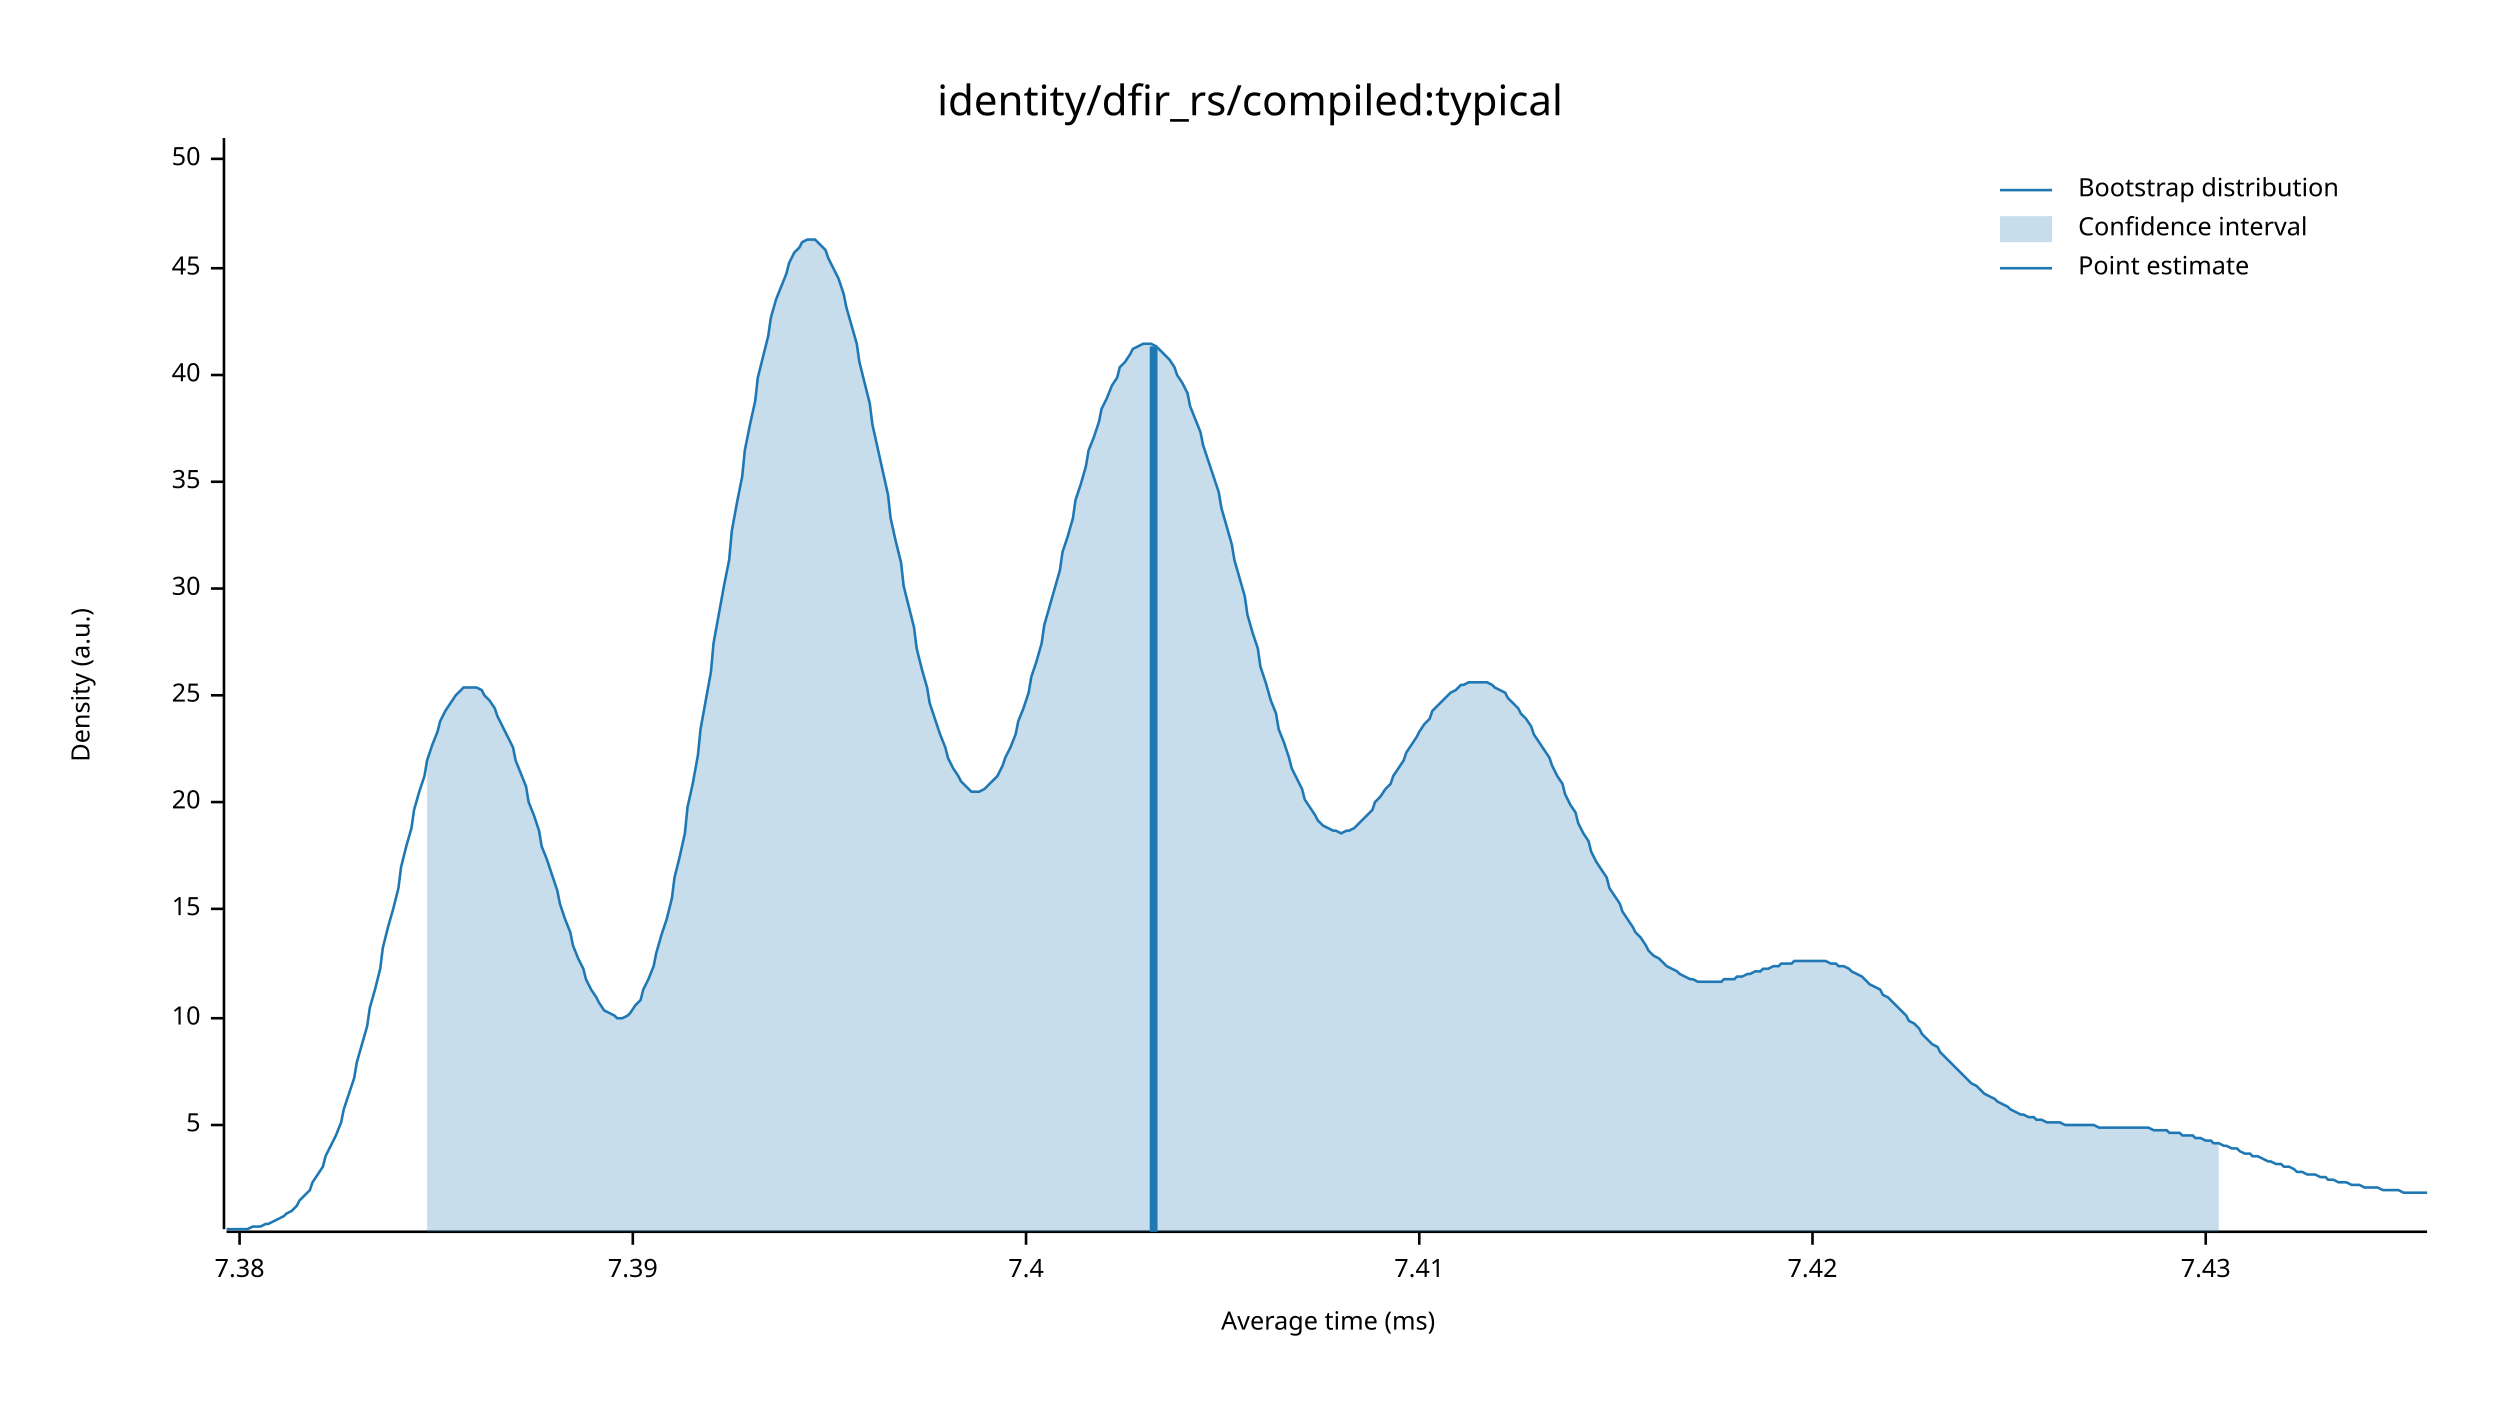
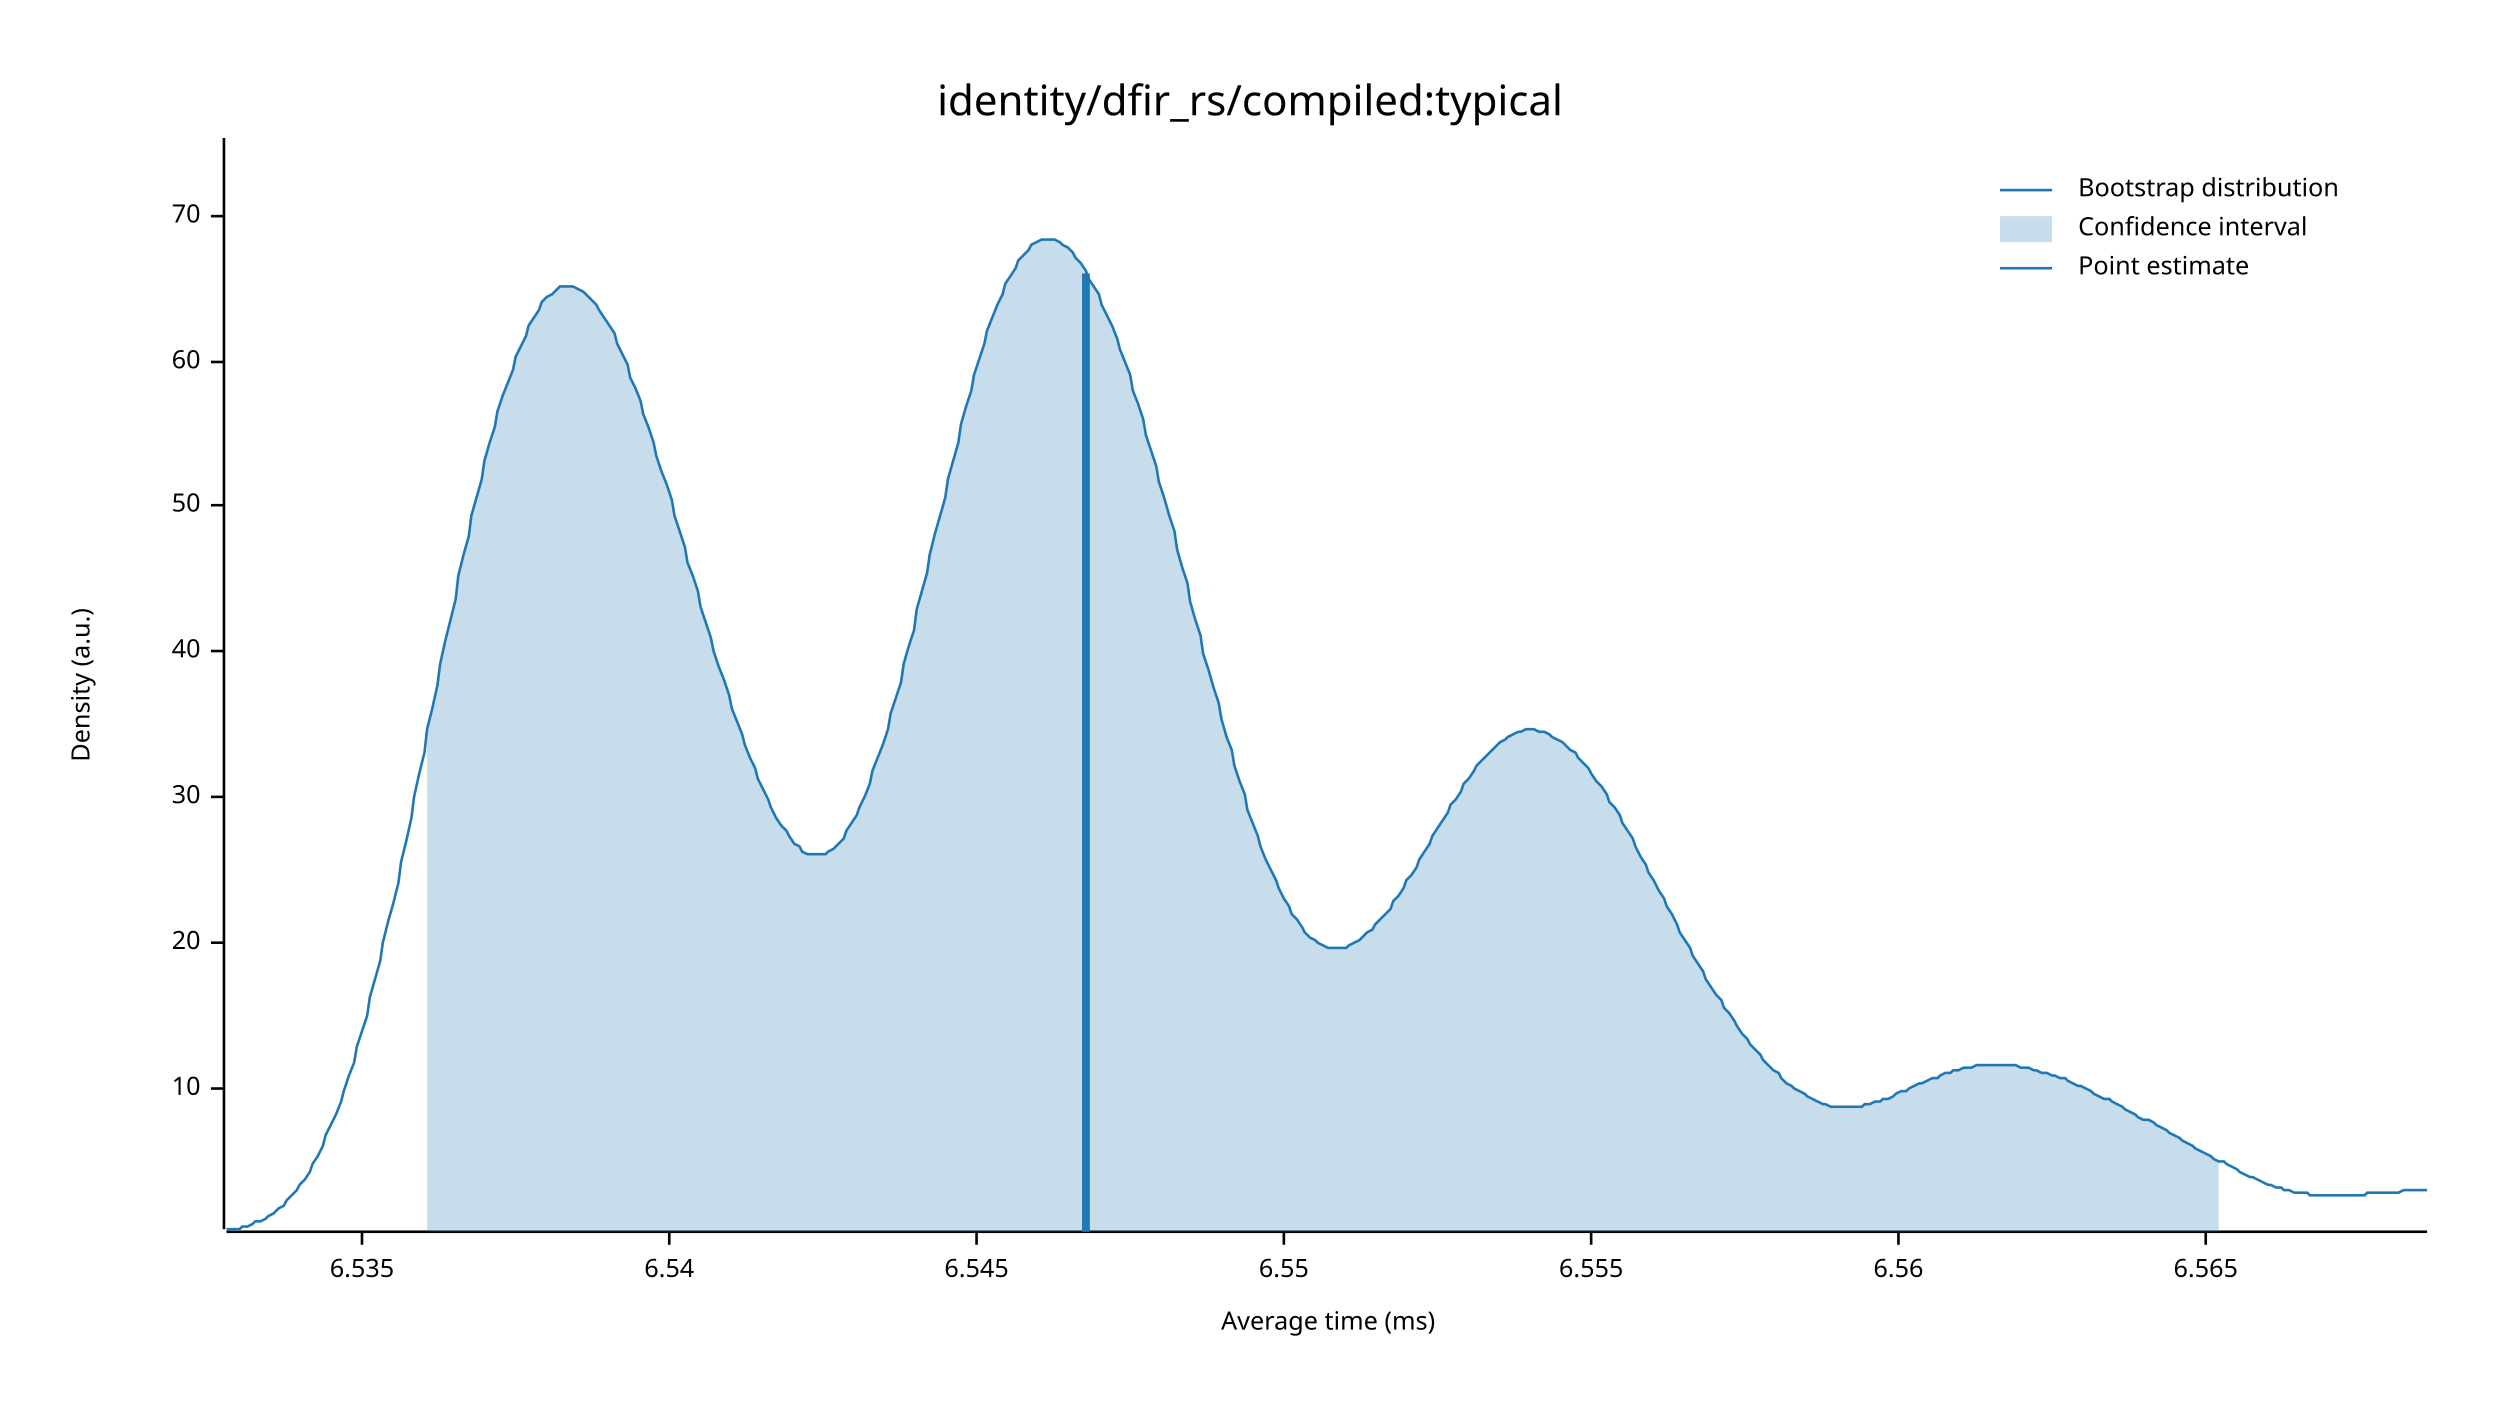
<svg xmlns="http://www.w3.org/2000/svg" width="960" height="540" viewBox="0 0 960 540">
  <text x="480" y="32" dy="0.76em" text-anchor="middle" font-family="sans-serif" font-size="16.129" opacity="1" fill="#000000">
identity/dfir_rs/compiled:typical
</text>
  <text x="27" y="263" dy="0.76em" text-anchor="middle" font-family="sans-serif" font-size="9.677" opacity="1" fill="#000000" transform="rotate(270, 27, 263)">
Density (a.u.)
</text>
  <text x="510" y="513" dy="-0.5ex" text-anchor="middle" font-family="sans-serif" font-size="9.677" opacity="1" fill="#000000">
Average time (ms)
</text>
  <polyline fill="none" opacity="1" stroke="#000000" stroke-width="1" points="86,53 86,472 " />
-   <text x="77" y="432" dy="0.5ex" text-anchor="end" font-family="sans-serif" font-size="9.677" opacity="1" fill="#000000">
- 5
- </text>
-   <polyline fill="none" opacity="1" stroke="#000000" stroke-width="1" points="81,432 86,432 " />
-   <text x="77" y="391" dy="0.5ex" text-anchor="end" font-family="sans-serif" font-size="9.677" opacity="1" fill="#000000">
+   <text x="77" y="418" dy="0.5ex" text-anchor="end" font-family="sans-serif" font-size="9.677" opacity="1" fill="#000000">
10
</text>
-   <polyline fill="none" opacity="1" stroke="#000000" stroke-width="1" points="81,391 86,391 " />
-   <text x="77" y="349" dy="0.5ex" text-anchor="end" font-family="sans-serif" font-size="9.677" opacity="1" fill="#000000">
- 15
- </text>
-   <polyline fill="none" opacity="1" stroke="#000000" stroke-width="1" points="81,349 86,349 " />
-   <text x="77" y="308" dy="0.5ex" text-anchor="end" font-family="sans-serif" font-size="9.677" opacity="1" fill="#000000">
+   <polyline fill="none" opacity="1" stroke="#000000" stroke-width="1" points="81,418 86,418 " />
+   <text x="77" y="362" dy="0.5ex" text-anchor="end" font-family="sans-serif" font-size="9.677" opacity="1" fill="#000000">
20
</text>
-   <polyline fill="none" opacity="1" stroke="#000000" stroke-width="1" points="81,308 86,308 " />
-   <text x="77" y="267" dy="0.5ex" text-anchor="end" font-family="sans-serif" font-size="9.677" opacity="1" fill="#000000">
- 25
- </text>
-   <polyline fill="none" opacity="1" stroke="#000000" stroke-width="1" points="81,267 86,267 " />
-   <text x="77" y="226" dy="0.5ex" text-anchor="end" font-family="sans-serif" font-size="9.677" opacity="1" fill="#000000">
+   <polyline fill="none" opacity="1" stroke="#000000" stroke-width="1" points="81,362 86,362 " />
+   <text x="77" y="306" dy="0.5ex" text-anchor="end" font-family="sans-serif" font-size="9.677" opacity="1" fill="#000000">
30
</text>
-   <polyline fill="none" opacity="1" stroke="#000000" stroke-width="1" points="81,226 86,226 " />
-   <text x="77" y="185" dy="0.5ex" text-anchor="end" font-family="sans-serif" font-size="9.677" opacity="1" fill="#000000">
- 35
- </text>
-   <polyline fill="none" opacity="1" stroke="#000000" stroke-width="1" points="81,185 86,185 " />
-   <text x="77" y="144" dy="0.5ex" text-anchor="end" font-family="sans-serif" font-size="9.677" opacity="1" fill="#000000">
+   <polyline fill="none" opacity="1" stroke="#000000" stroke-width="1" points="81,306 86,306 " />
+   <text x="77" y="250" dy="0.5ex" text-anchor="end" font-family="sans-serif" font-size="9.677" opacity="1" fill="#000000">
40
</text>
-   <polyline fill="none" opacity="1" stroke="#000000" stroke-width="1" points="81,144 86,144 " />
-   <text x="77" y="103" dy="0.5ex" text-anchor="end" font-family="sans-serif" font-size="9.677" opacity="1" fill="#000000">
- 45
- </text>
-   <polyline fill="none" opacity="1" stroke="#000000" stroke-width="1" points="81,103 86,103 " />
-   <text x="77" y="61" dy="0.5ex" text-anchor="end" font-family="sans-serif" font-size="9.677" opacity="1" fill="#000000">
+   <polyline fill="none" opacity="1" stroke="#000000" stroke-width="1" points="81,250 86,250 " />
+   <text x="77" y="194" dy="0.5ex" text-anchor="end" font-family="sans-serif" font-size="9.677" opacity="1" fill="#000000">
50
</text>
-   <polyline fill="none" opacity="1" stroke="#000000" stroke-width="1" points="81,61 86,61 " />
+   <polyline fill="none" opacity="1" stroke="#000000" stroke-width="1" points="81,194 86,194 " />
+   <text x="77" y="139" dy="0.5ex" text-anchor="end" font-family="sans-serif" font-size="9.677" opacity="1" fill="#000000">
+ 60
+ </text>
+   <polyline fill="none" opacity="1" stroke="#000000" stroke-width="1" points="81,139 86,139 " />
+   <text x="77" y="83" dy="0.5ex" text-anchor="end" font-family="sans-serif" font-size="9.677" opacity="1" fill="#000000">
+ 70
+ </text>
+   <polyline fill="none" opacity="1" stroke="#000000" stroke-width="1" points="81,83 86,83 " />
  <polyline fill="none" opacity="1" stroke="#000000" stroke-width="1" points="87,473 932,473 " />
-   <text x="92" y="483" dy="0.76em" text-anchor="middle" font-family="sans-serif" font-size="9.677" opacity="1" fill="#000000">
- 7.38
+   <text x="139" y="483" dy="0.76em" text-anchor="middle" font-family="sans-serif" font-size="9.677" opacity="1" fill="#000000">
+ 6.535
</text>
-   <polyline fill="none" opacity="1" stroke="#000000" stroke-width="1" points="92,473 92,478 " />
-   <text x="243" y="483" dy="0.76em" text-anchor="middle" font-family="sans-serif" font-size="9.677" opacity="1" fill="#000000">
- 7.39
+   <polyline fill="none" opacity="1" stroke="#000000" stroke-width="1" points="139,473 139,478 " />
+   <text x="257" y="483" dy="0.76em" text-anchor="middle" font-family="sans-serif" font-size="9.677" opacity="1" fill="#000000">
+ 6.54
</text>
-   <polyline fill="none" opacity="1" stroke="#000000" stroke-width="1" points="243,473 243,478 " />
-   <text x="394" y="483" dy="0.76em" text-anchor="middle" font-family="sans-serif" font-size="9.677" opacity="1" fill="#000000">
- 7.4
+   <polyline fill="none" opacity="1" stroke="#000000" stroke-width="1" points="257,473 257,478 " />
+   <text x="375" y="483" dy="0.76em" text-anchor="middle" font-family="sans-serif" font-size="9.677" opacity="1" fill="#000000">
+ 6.545
</text>
-   <polyline fill="none" opacity="1" stroke="#000000" stroke-width="1" points="394,473 394,478 " />
-   <text x="545" y="483" dy="0.76em" text-anchor="middle" font-family="sans-serif" font-size="9.677" opacity="1" fill="#000000">
- 7.41
+   <polyline fill="none" opacity="1" stroke="#000000" stroke-width="1" points="375,473 375,478 " />
+   <text x="493" y="483" dy="0.76em" text-anchor="middle" font-family="sans-serif" font-size="9.677" opacity="1" fill="#000000">
+ 6.55
</text>
-   <polyline fill="none" opacity="1" stroke="#000000" stroke-width="1" points="545,473 545,478 " />
-   <text x="696" y="483" dy="0.76em" text-anchor="middle" font-family="sans-serif" font-size="9.677" opacity="1" fill="#000000">
- 7.42
+   <polyline fill="none" opacity="1" stroke="#000000" stroke-width="1" points="493,473 493,478 " />
+   <text x="611" y="483" dy="0.76em" text-anchor="middle" font-family="sans-serif" font-size="9.677" opacity="1" fill="#000000">
+ 6.555
</text>
-   <polyline fill="none" opacity="1" stroke="#000000" stroke-width="1" points="696,473 696,478 " />
+   <polyline fill="none" opacity="1" stroke="#000000" stroke-width="1" points="611,473 611,478 " />
+   <text x="729" y="483" dy="0.76em" text-anchor="middle" font-family="sans-serif" font-size="9.677" opacity="1" fill="#000000">
+ 6.56
+ </text>
+   <polyline fill="none" opacity="1" stroke="#000000" stroke-width="1" points="729,473 729,478 " />
  <text x="847" y="483" dy="0.76em" text-anchor="middle" font-family="sans-serif" font-size="9.677" opacity="1" fill="#000000">
- 7.43
+ 6.565
</text>
  <polyline fill="none" opacity="1" stroke="#000000" stroke-width="1" points="847,473 847,478 " />
-   <polyline fill="none" opacity="1" stroke="#1F78B4" stroke-width="1" points="87,472 88,472 90,472 92,472 93,472 95,472 97,471 98,471 100,471 102,470 103,470 105,469 107,468 109,467 110,466 112,465 114,463 115,461 117,459 119,457 120,454 122,451 124,448 125,444 127,440 129,436 131,431 132,426 134,420 136,414 137,408 139,401 141,394 142,387 144,380 146,372 147,364 149,356 151,349 153,341 154,333 156,325 158,318 159,311 161,304 163,298 164,292 166,286 168,281 169,277 171,273 173,270 175,267 176,266 178,264 180,264 181,264 183,264 185,265 186,267 188,269 190,272 191,275 193,279 195,283 197,287 198,292 200,297 202,302 203,308 205,313 207,319 208,325 210,330 212,336 214,342 215,347 217,353 219,358 220,363 222,368 224,372 225,376 227,380 229,383 230,385 232,388 234,389 236,390 237,391 239,391 241,390 242,389 244,386 246,384 247,380 249,376 251,371 252,366 254,359 256,353 258,345 259,337 261,329 263,320 264,310 266,301 268,290 269,280 271,269 273,258 274,247 276,236 278,225 280,215 281,204 283,193 285,183 286,173 288,163 290,154 291,145 293,137 295,129 296,122 298,115 300,110 302,105 303,101 305,97 307,95 308,93 310,92 312,92 313,92 315,94 317,96 318,99 320,103 322,107 324,113 325,118 327,125 329,132 330,139 332,147 334,155 335,163 337,172 339,181 341,190 342,199 344,208 346,216 347,225 349,233 351,241 352,249 354,257 356,264 357,270 359,276 361,282 363,287 364,291 366,295 368,298 369,300 371,302 373,304 374,304 376,304 378,303 379,302 381,300 383,298 385,294 386,291 388,287 390,282 391,277 393,272 395,266 396,260 398,254 400,247 401,240 403,233 405,226 407,219 408,212 410,206 412,199 413,192 415,186 417,179 418,173 420,168 422,162 423,157 425,153 427,148 429,145 430,141 432,139 434,136 435,134 437,133 439,132 440,132 442,132 444,133 445,134 447,136 449,138 451,141 452,144 454,147 456,151 457,156 459,161 461,166 462,171 464,177 466,183 468,189 469,195 471,202 473,209 474,215 476,222 478,229 479,236 481,243 483,249 484,256 486,262 488,269 490,274 491,280 493,285 495,291 496,295 498,299 500,303 501,307 503,310 505,313 506,315 508,317 510,318 512,319 513,319 515,320 517,319 518,319 520,318 522,316 523,315 525,313 527,311 528,308 530,306 532,303 534,301 535,298 537,295 539,292 540,289 542,286 544,283 545,281 547,278 549,276 550,273 552,271 554,269 556,267 557,266 559,265 561,263 562,263 564,262 566,262 567,262 569,262 571,262 573,263 574,264 576,265 578,266 579,268 581,270 583,272 584,274 586,276 588,279 589,282 591,285 593,288 595,291 596,294 598,298 600,301 601,305 603,309 605,312 606,316 608,320 610,323 611,327 613,331 615,334 617,337 618,341 620,344 622,347 623,350 625,353 627,356 628,358 630,360 632,363 633,365 635,367 637,368 639,370 640,371 642,372 644,373 645,374 647,375 649,376 650,376 652,377 654,377 655,377 657,377 659,377 661,377 662,376 664,376 666,376 667,375 669,375 671,374 672,374 674,373 676,373 677,372 679,372 681,371 683,371 684,370 686,370 688,370 689,369 691,369 693,369 694,369 696,369 698,369 700,369 701,369 703,370 705,370 706,371 708,371 710,372 711,373 713,374 715,375 716,376 718,378 720,379 722,380 723,382 725,383 727,385 728,386 730,388 732,390 733,392 735,393 737,395 738,397 740,399 742,401 744,402 745,404 747,406 749,408 750,409 752,411 754,413 755,414 757,416 759,417 760,418 762,420 764,421 766,422 767,423 769,424 771,425 772,426 774,427 776,428 777,428 779,429 781,429 782,430 784,430 786,431 788,431 789,431 791,431 793,432 794,432 796,432 798,432 799,432 801,432 803,432 804,432 806,433 808,433 810,433 811,433 813,433 815,433 816,433 818,433 820,433 821,433 823,433 825,433 827,434 828,434 830,434 832,434 833,435 835,435 837,435 838,436 840,436 842,436 843,437 845,437 847,438 849,438 850,439 852,439 854,440 855,440 857,441 859,441 860,442 862,443 864,443 865,444 867,444 869,445 871,446 872,446 874,447 876,447 877,448 879,448 881,449 882,450 884,450 886,451 887,451 889,451 891,452 893,452 894,453 896,453 898,454 899,454 901,454 903,455 904,455 906,455 908,456 909,456 911,456 913,456 915,457 916,457 918,457 920,457 921,457 923,458 925,458 926,458 928,458 930,458 932,458 " />
-   <polygon opacity="0.25" fill="#1F78B4" points="164,292 166,286 168,281 169,277 171,273 173,270 175,267 176,266 178,264 180,264 181,264 183,264 185,265 186,267 188,269 190,272 191,275 193,279 195,283 197,287 198,292 200,297 202,302 203,308 205,313 207,319 208,325 210,330 212,336 214,342 215,347 217,353 219,358 220,363 222,368 224,372 225,376 227,380 229,383 230,385 232,388 234,389 236,390 237,391 239,391 241,390 242,389 244,386 246,384 247,380 249,376 251,371 252,366 254,359 256,353 258,345 259,337 261,329 263,320 264,310 266,301 268,290 269,280 271,269 273,258 274,247 276,236 278,225 280,215 281,204 283,193 285,183 286,173 288,163 290,154 291,145 293,137 295,129 296,122 298,115 300,110 302,105 303,101 305,97 307,95 308,93 310,92 312,92 313,92 315,94 317,96 318,99 320,103 322,107 324,113 325,118 327,125 329,132 330,139 332,147 334,155 335,163 337,172 339,181 341,190 342,199 344,208 346,216 347,225 349,233 351,241 352,249 354,257 356,264 357,270 359,276 361,282 363,287 364,291 366,295 368,298 369,300 371,302 373,304 374,304 376,304 378,303 379,302 381,300 383,298 385,294 386,291 388,287 390,282 391,277 393,272 395,266 396,260 398,254 400,247 401,240 403,233 405,226 407,219 408,212 410,206 412,199 413,192 415,186 417,179 418,173 420,168 422,162 423,157 425,153 427,148 429,145 430,141 432,139 434,136 435,134 437,133 439,132 440,132 442,132 444,133 445,134 447,136 449,138 451,141 452,144 454,147 456,151 457,156 459,161 461,166 462,171 464,177 466,183 468,189 469,195 471,202 473,209 474,215 476,222 478,229 479,236 481,243 483,249 484,256 486,262 488,269 490,274 491,280 493,285 495,291 496,295 498,299 500,303 501,307 503,310 505,313 506,315 508,317 510,318 512,319 513,319 515,320 517,319 518,319 520,318 522,316 523,315 525,313 527,311 528,308 530,306 532,303 534,301 535,298 537,295 539,292 540,289 542,286 544,283 545,281 547,278 549,276 550,273 552,271 554,269 556,267 557,266 559,265 561,263 562,263 564,262 566,262 567,262 569,262 571,262 573,263 574,264 576,265 578,266 579,268 581,270 583,272 584,274 586,276 588,279 589,282 591,285 593,288 595,291 596,294 598,298 600,301 601,305 603,309 605,312 606,316 608,320 610,323 611,327 613,331 615,334 617,337 618,341 620,344 622,347 623,350 625,353 627,356 628,358 630,360 632,363 633,365 635,367 637,368 639,370 640,371 642,372 644,373 645,374 647,375 649,376 650,376 652,377 654,377 655,377 657,377 659,377 661,377 662,376 664,376 666,376 667,375 669,375 671,374 672,374 674,373 676,373 677,372 679,372 681,371 683,371 684,370 686,370 688,370 689,369 691,369 693,369 694,369 696,369 698,369 700,369 701,369 703,370 705,370 706,371 708,371 710,372 711,373 713,374 715,375 716,376 718,378 720,379 722,380 723,382 725,383 727,385 728,386 730,388 732,390 733,392 735,393 737,395 738,397 740,399 742,401 744,402 745,404 747,406 749,408 750,409 752,411 754,413 755,414 757,416 759,417 760,418 762,420 764,421 766,422 767,423 769,424 771,425 772,426 774,427 776,428 777,428 779,429 781,429 782,430 784,430 786,431 788,431 789,431 791,431 793,432 794,432 796,432 798,432 799,432 801,432 803,432 804,432 806,433 808,433 810,433 811,433 813,433 815,433 816,433 818,433 820,433 821,433 823,433 825,433 827,434 828,434 830,434 832,434 833,435 835,435 837,435 838,436 840,436 842,436 843,437 845,437 847,438 849,438 850,439 852,439 852,473 164,473 " />
-   <polyline fill="none" opacity="1" stroke="#1F78B4" stroke-width="3" points="443,473 443,133 " />
+   <polyline fill="none" opacity="1" stroke="#1F78B4" stroke-width="1" points="87,472 88,472 90,472 92,472 93,471 95,471 97,470 98,469 100,469 102,468 103,467 105,466 107,464 109,463 110,461 112,459 114,457 115,455 117,453 119,450 120,447 122,444 124,440 125,436 127,432 129,428 131,423 132,419 134,413 136,408 137,402 139,396 141,390 142,383 144,376 146,369 147,362 149,354 151,347 153,339 154,331 156,323 158,314 159,306 161,297 163,289 164,280 166,272 168,263 169,255 171,246 173,238 175,230 176,221 178,213 180,206 181,198 183,191 185,184 186,177 188,170 190,164 191,158 193,152 195,147 197,142 198,137 200,133 202,129 203,125 205,122 207,119 208,116 210,114 212,113 214,111 215,110 217,110 219,110 220,110 222,111 224,112 225,113 227,115 229,117 230,119 232,122 234,125 236,128 237,132 239,136 241,140 242,145 244,149 246,154 247,159 249,164 251,170 252,175 254,181 256,186 258,192 259,198 261,204 263,210 264,216 266,221 268,227 269,233 271,239 273,245 274,250 276,256 278,261 280,267 281,272 283,277 285,282 286,286 288,291 290,295 291,299 293,303 295,307 296,310 298,314 300,317 302,319 303,321 305,324 307,325 308,327 310,328 312,328 313,328 315,328 317,328 318,327 320,326 322,324 324,322 325,319 327,316 329,313 330,310 332,306 334,301 335,296 337,291 339,286 341,280 342,274 344,268 346,262 347,255 349,248 351,242 352,234 354,227 356,220 357,213 359,205 361,198 363,191 364,184 366,177 368,170 369,163 371,156 373,150 374,144 376,138 378,132 379,127 381,122 383,117 385,113 386,109 388,106 390,103 391,100 393,98 395,96 396,94 398,93 400,92 401,92 403,92 405,92 407,93 408,94 410,95 412,97 413,99 415,101 417,104 418,107 420,110 422,113 423,117 425,121 427,125 429,130 430,134 432,139 434,144 435,150 437,155 439,161 440,167 442,173 444,179 445,185 447,191 449,198 451,204 452,211 454,218 456,224 457,231 459,238 461,244 462,251 464,257 466,264 468,270 469,276 471,283 473,288 474,294 476,300 478,305 479,311 481,316 483,321 484,325 486,330 488,334 490,338 491,341 493,345 495,348 496,351 498,353 500,356 501,358 503,360 505,361 506,362 508,363 510,364 512,364 513,364 515,364 517,364 518,363 520,362 522,361 523,360 525,358 527,357 528,355 530,353 532,351 534,349 535,346 537,344 539,341 540,338 542,336 544,333 545,330 547,327 549,324 550,321 552,318 554,315 556,312 557,309 559,307 561,304 562,301 564,299 566,296 567,294 569,292 571,290 573,288 574,287 576,285 578,284 579,283 581,282 583,281 584,281 586,280 588,280 589,280 591,281 593,281 595,282 596,283 598,284 600,285 601,286 603,288 605,289 606,291 608,293 610,295 611,297 613,300 615,302 617,305 618,308 620,310 622,313 623,316 625,319 627,322 628,325 630,329 632,332 633,335 635,338 637,342 639,345 640,348 642,351 644,355 645,358 647,361 649,364 650,367 652,370 654,373 655,376 657,379 659,382 661,384 662,387 664,389 666,392 667,394 669,397 671,399 672,401 674,403 676,405 677,407 679,409 681,411 683,412 684,414 686,416 688,417 689,418 691,419 693,420 694,421 696,422 698,423 700,424 701,424 703,425 705,425 706,425 708,425 710,425 711,425 713,425 715,425 716,424 718,424 720,423 722,423 723,422 725,422 727,421 728,420 730,419 732,419 733,418 735,417 737,416 738,416 740,415 742,414 744,414 745,413 747,412 749,412 750,411 752,411 754,410 755,410 757,410 759,409 760,409 762,409 764,409 766,409 767,409 769,409 771,409 772,409 774,409 776,410 777,410 779,410 781,411 782,411 784,412 786,412 788,413 789,413 791,414 793,414 794,415 796,416 798,417 799,417 801,418 803,419 804,420 806,421 808,422 810,422 811,423 813,424 815,425 816,426 818,427 820,428 821,429 823,430 825,430 827,431 828,432 830,433 832,434 833,435 835,436 837,437 838,438 840,439 842,440 843,441 845,442 847,443 849,444 850,445 852,446 854,446 855,447 857,448 859,449 860,450 862,451 864,452 865,452 867,453 869,454 871,455 872,455 874,456 876,456 877,457 879,457 881,458 882,458 884,458 886,458 887,459 889,459 891,459 893,459 894,459 896,459 898,459 899,459 901,459 903,459 904,459 906,459 908,459 909,458 911,458 913,458 915,458 916,458 918,458 920,458 921,458 923,457 925,457 926,457 928,457 930,457 932,457 " />
+   <polygon opacity="0.25" fill="#1F78B4" points="164,280 166,272 168,263 169,255 171,246 173,238 175,230 176,221 178,213 180,206 181,198 183,191 185,184 186,177 188,170 190,164 191,158 193,152 195,147 197,142 198,137 200,133 202,129 203,125 205,122 207,119 208,116 210,114 212,113 214,111 215,110 217,110 219,110 220,110 222,111 224,112 225,113 227,115 229,117 230,119 232,122 234,125 236,128 237,132 239,136 241,140 242,145 244,149 246,154 247,159 249,164 251,170 252,175 254,181 256,186 258,192 259,198 261,204 263,210 264,216 266,221 268,227 269,233 271,239 273,245 274,250 276,256 278,261 280,267 281,272 283,277 285,282 286,286 288,291 290,295 291,299 293,303 295,307 296,310 298,314 300,317 302,319 303,321 305,324 307,325 308,327 310,328 312,328 313,328 315,328 317,328 318,327 320,326 322,324 324,322 325,319 327,316 329,313 330,310 332,306 334,301 335,296 337,291 339,286 341,280 342,274 344,268 346,262 347,255 349,248 351,242 352,234 354,227 356,220 357,213 359,205 361,198 363,191 364,184 366,177 368,170 369,163 371,156 373,150 374,144 376,138 378,132 379,127 381,122 383,117 385,113 386,109 388,106 390,103 391,100 393,98 395,96 396,94 398,93 400,92 401,92 403,92 405,92 407,93 408,94 410,95 412,97 413,99 415,101 417,104 418,107 420,110 422,113 423,117 425,121 427,125 429,130 430,134 432,139 434,144 435,150 437,155 439,161 440,167 442,173 444,179 445,185 447,191 449,198 451,204 452,211 454,218 456,224 457,231 459,238 461,244 462,251 464,257 466,264 468,270 469,276 471,283 473,288 474,294 476,300 478,305 479,311 481,316 483,321 484,325 486,330 488,334 490,338 491,341 493,345 495,348 496,351 498,353 500,356 501,358 503,360 505,361 506,362 508,363 510,364 512,364 513,364 515,364 517,364 518,363 520,362 522,361 523,360 525,358 527,357 528,355 530,353 532,351 534,349 535,346 537,344 539,341 540,338 542,336 544,333 545,330 547,327 549,324 550,321 552,318 554,315 556,312 557,309 559,307 561,304 562,301 564,299 566,296 567,294 569,292 571,290 573,288 574,287 576,285 578,284 579,283 581,282 583,281 584,281 586,280 588,280 589,280 591,281 593,281 595,282 596,283 598,284 600,285 601,286 603,288 605,289 606,291 608,293 610,295 611,297 613,300 615,302 617,305 618,308 620,310 622,313 623,316 625,319 627,322 628,325 630,329 632,332 633,335 635,338 637,342 639,345 640,348 642,351 644,355 645,358 647,361 649,364 650,367 652,370 654,373 655,376 657,379 659,382 661,384 662,387 664,389 666,392 667,394 669,397 671,399 672,401 674,403 676,405 677,407 679,409 681,411 683,412 684,414 686,416 688,417 689,418 691,419 693,420 694,421 696,422 698,423 700,424 701,424 703,425 705,425 706,425 708,425 710,425 711,425 713,425 715,425 716,424 718,424 720,423 722,423 723,422 725,422 727,421 728,420 730,419 732,419 733,418 735,417 737,416 738,416 740,415 742,414 744,414 745,413 747,412 749,412 750,411 752,411 754,410 755,410 757,410 759,409 760,409 762,409 764,409 766,409 767,409 769,409 771,409 772,409 774,409 776,410 777,410 779,410 781,411 782,411 784,412 786,412 788,413 789,413 791,414 793,414 794,415 796,416 798,417 799,417 801,418 803,419 804,420 806,421 808,422 810,422 811,423 813,424 815,425 816,426 818,427 820,428 821,429 823,430 825,430 827,431 828,432 830,433 832,434 833,435 835,436 837,437 838,438 840,439 842,440 843,441 845,442 847,443 849,444 850,445 852,446 852,473 164,473 " />
+   <polyline fill="none" opacity="1" stroke="#1F78B4" stroke-width="3" points="417,473 417,105 " />
  <text x="798" y="68" dy="0.76em" text-anchor="start" font-family="sans-serif" font-size="9.677" opacity="1" fill="#000000">
Bootstrap distribution
</text>
  <text x="798" y="83" dy="0.76em" text-anchor="start" font-family="sans-serif" font-size="9.677" opacity="1" fill="#000000">
Confidence interval
</text>
  <text x="798" y="98" dy="0.76em" text-anchor="start" font-family="sans-serif" font-size="9.677" opacity="1" fill="#000000">
Point estimate
</text>
  <polyline fill="none" opacity="1" stroke="#1F78B4" stroke-width="1" points="768,73 788,73 " />
  <rect x="768" y="83" width="20" height="10" opacity="0.25" fill="#1F78B4" stroke="none" />
  <polyline fill="none" opacity="1" stroke="#1F78B4" stroke-width="1" points="768,103 788,103 " />
</svg>
